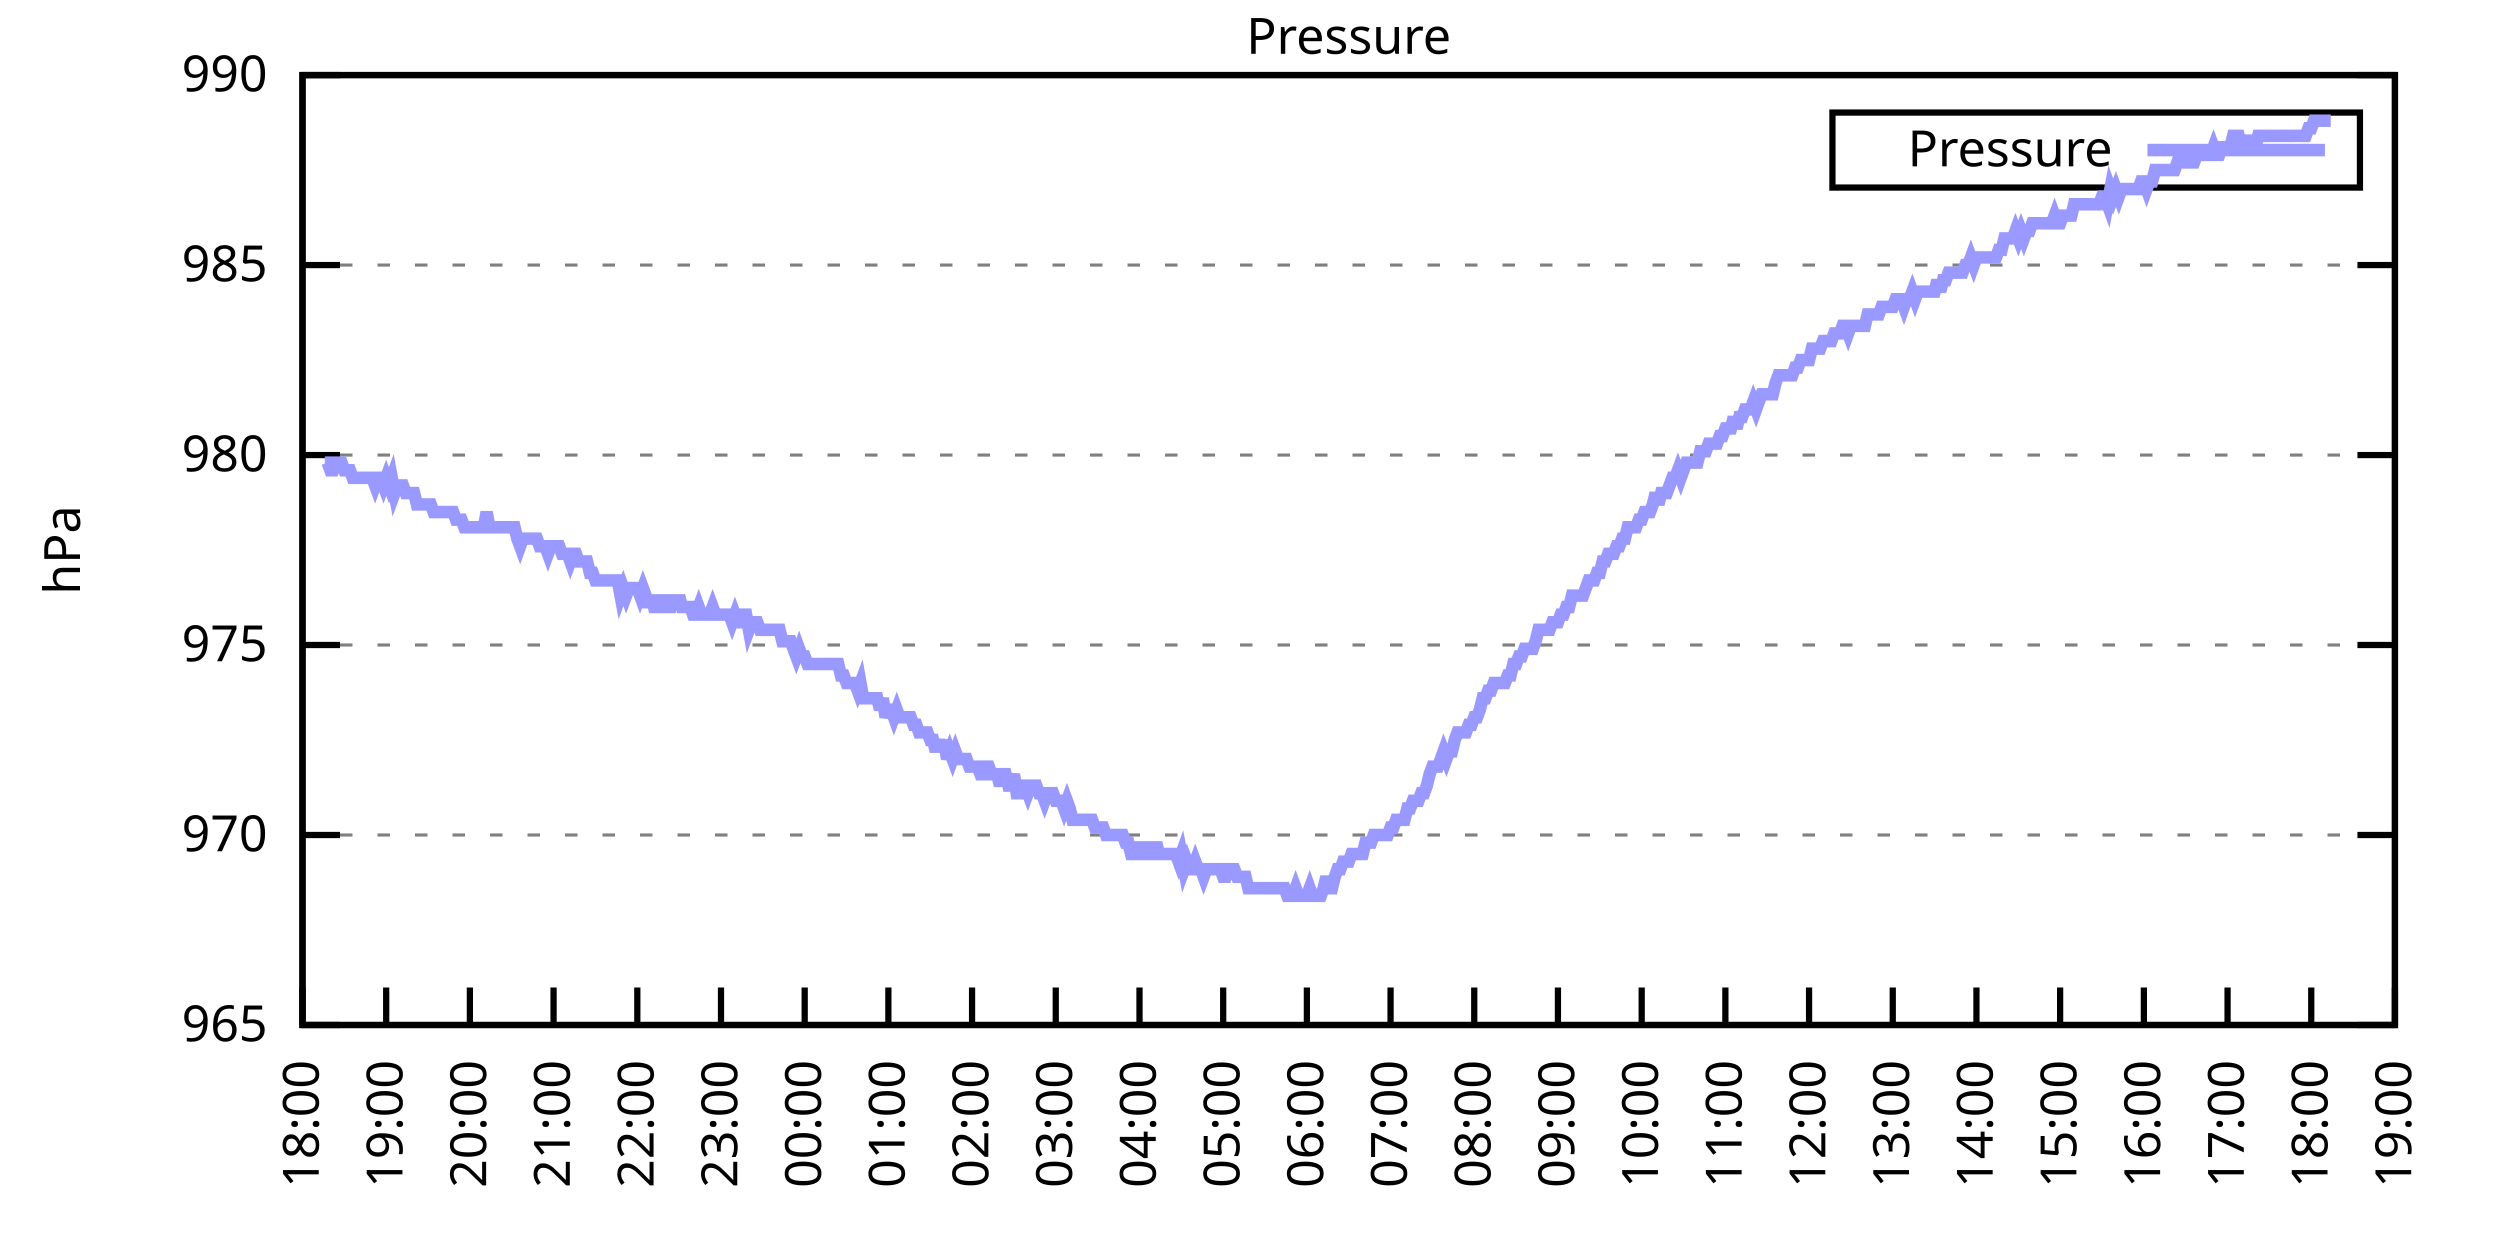
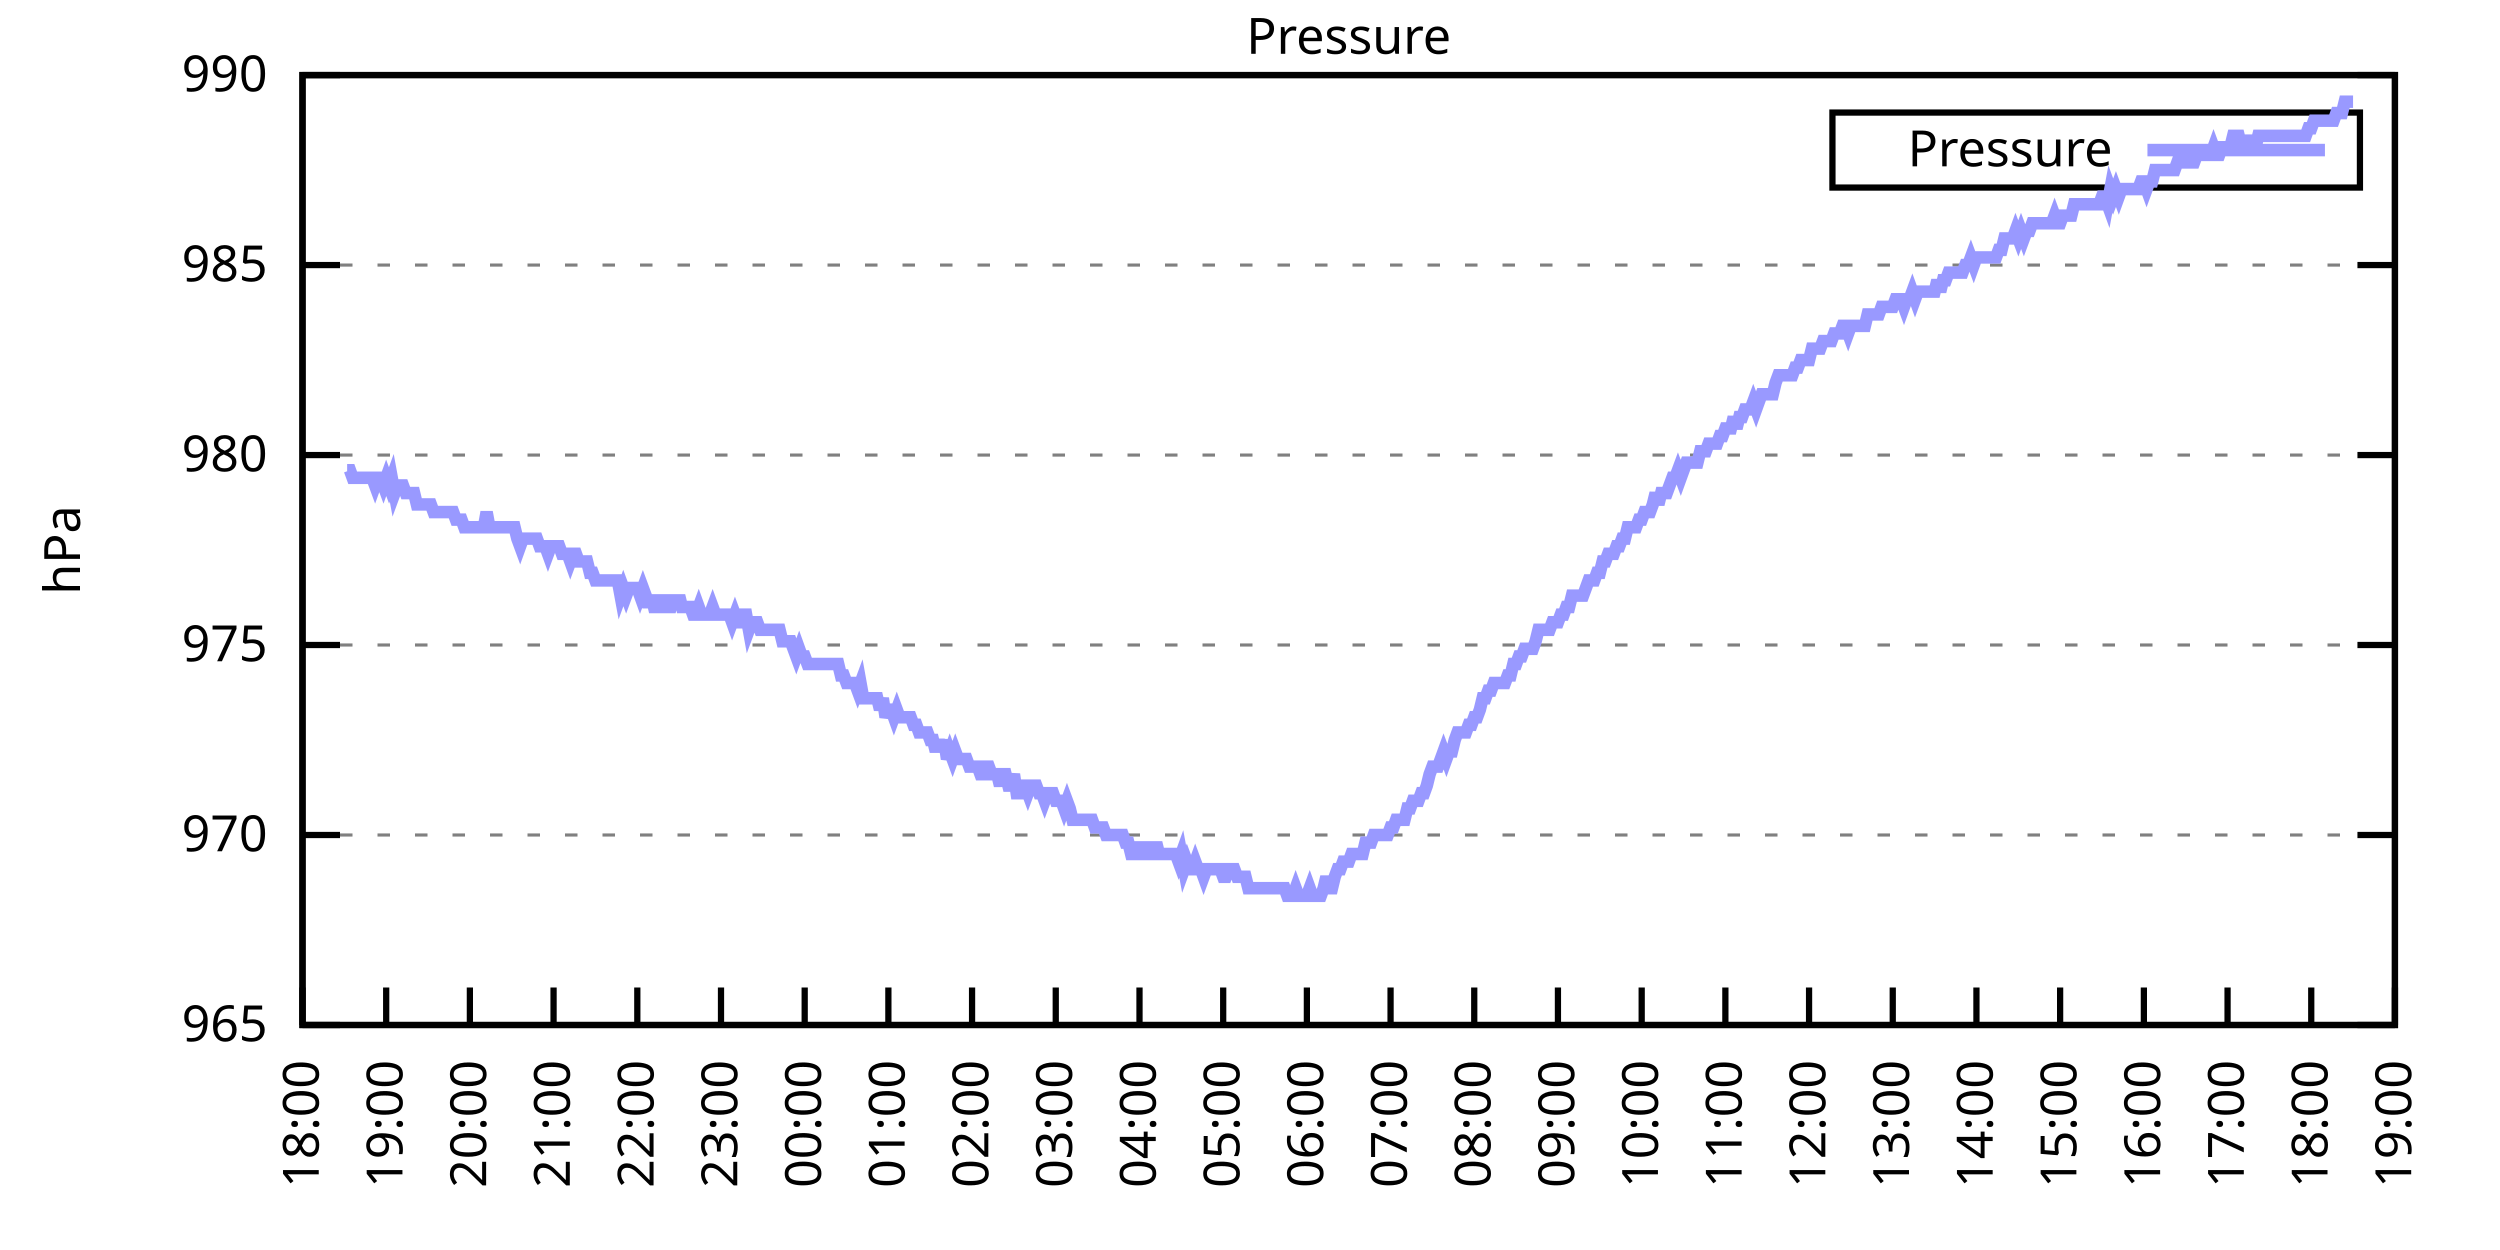
<svg xmlns="http://www.w3.org/2000/svg" xmlns:xlink="http://www.w3.org/1999/xlink" width="400" height="200" viewBox="0 0 400 200">
  <g id="gnuplot_canvas">
    <rect x="0" y="0" width="400" height="200" fill="none" />
    <defs>
      <circle id="gpDot" r="0.5" stroke-width="0.5" stroke="currentColor" />
      <path id="gpPt0" stroke-width="0.333" stroke="currentColor" d="M-1,0 h2 M0,-1 v2" />
      <path id="gpPt1" stroke-width="0.333" stroke="currentColor" d="M-1,-1 L1,1 M1,-1 L-1,1" />
      <path id="gpPt2" stroke-width="0.333" stroke="currentColor" d="M-1,0 L1,0 M0,-1 L0,1 M-1,-1 L1,1 M-1,1 L1,-1" />
      <rect id="gpPt3" stroke-width="0.333" stroke="currentColor" x="-1" y="-1" width="2" height="2" />
      <rect id="gpPt4" stroke-width="0.333" stroke="currentColor" fill="currentColor" x="-1" y="-1" width="2" height="2" />
      <circle id="gpPt5" stroke-width="0.333" stroke="currentColor" cx="0" cy="0" r="1" />
      <use xlink:href="#gpPt5" id="gpPt6" fill="currentColor" stroke="none" />
      <path id="gpPt7" stroke-width="0.333" stroke="currentColor" d="M0,-1.33 L-1.33,0.67 L1.33,0.67 z" />
      <use xlink:href="#gpPt7" id="gpPt8" fill="currentColor" stroke="none" />
      <use xlink:href="#gpPt7" id="gpPt9" stroke="currentColor" transform="rotate(180)" />
      <use xlink:href="#gpPt9" id="gpPt10" fill="currentColor" stroke="none" />
      <use xlink:href="#gpPt3" id="gpPt11" stroke="currentColor" transform="rotate(45)" />
      <use xlink:href="#gpPt11" id="gpPt12" fill="currentColor" stroke="none" />
      <path id="gpPt13" stroke-width="0.333" stroke="currentColor" d="M0,1.330 L1.265,0.411 L0.782,-1.067 L-0.782,-1.076 L-1.265,0.411 z" />
      <use xlink:href="#gpPt13" id="gpPt14" fill="currentColor" stroke="none" />
      <filter id="textbox" filterUnits="objectBoundingBox" x="0" y="0" height="1" width="1">
        <feFlood flood-color="white" flood-opacity="1" result="bgnd" />
        <feComposite in="SourceGraphic" in2="bgnd" operator="atop" />
      </filter>
      <filter id="greybox" filterUnits="objectBoundingBox" x="0" y="0" height="1" width="1">
        <feFlood flood-color="lightgrey" flood-opacity="1" result="grey" />
        <feComposite in="SourceGraphic" in2="grey" operator="atop" />
      </filter>
    </defs>
    <g fill="none" color="white" stroke="currentColor" stroke-width="1.00" stroke-linecap="butt" stroke-linejoin="miter">
</g>
    <g fill="none" color="black" stroke="currentColor" stroke-width="1.00" stroke-linecap="butt" stroke-linejoin="miter">
      <g stroke="none" shape-rendering="crispEdges">
        <polygon fill="rgb(255, 255, 255)" points="48.40,164.00 383.18,164.00 383.18,12.02 48.40,12.02 " />
      </g>
    </g>
    <g fill="none" color="black" stroke="currentColor" stroke-width="1.00" stroke-linecap="butt" stroke-linejoin="miter">
</g>
    <g fill="none" color="black" stroke="black" stroke-width="0.50" stroke-linecap="butt" stroke-linejoin="miter">
</g>
    <g fill="none" color="gray" stroke="currentColor" stroke-width="0.50" stroke-linecap="butt" stroke-linejoin="miter">
      <path stroke="gray" stroke-dasharray="2,4" class="gridline" d="M48.40,164.00 L383.19,164.00  " />
    </g>
    <g fill="none" color="gray" stroke="gray" stroke-width="1.00" stroke-linecap="butt" stroke-linejoin="miter">
</g>
    <g fill="none" color="black" stroke="currentColor" stroke-width="1.00" stroke-linecap="butt" stroke-linejoin="miter">
      <path stroke="black" d="M48.40,164.00 L54.40,164.00 M383.19,164.00 L377.19,164.00  " />
      <g transform="translate(42.80,166.60)" stroke="none" fill="black" font-family="Sans" font-size="8.00" text-anchor="end">
        <text>
          <tspan font-family="Sans"> 965</tspan>
        </text>
      </g>
    </g>
    <g fill="none" color="black" stroke="currentColor" stroke-width="1.00" stroke-linecap="butt" stroke-linejoin="miter">
</g>
    <g fill="none" color="black" stroke="black" stroke-width="0.50" stroke-linecap="butt" stroke-linejoin="miter">
</g>
    <g fill="none" color="gray" stroke="currentColor" stroke-width="0.50" stroke-linecap="butt" stroke-linejoin="miter">
      <path stroke="gray" stroke-dasharray="2,4" class="gridline" d="M48.40,133.60 L383.19,133.60  " />
    </g>
    <g fill="none" color="gray" stroke="gray" stroke-width="1.00" stroke-linecap="butt" stroke-linejoin="miter">
</g>
    <g fill="none" color="black" stroke="currentColor" stroke-width="1.00" stroke-linecap="butt" stroke-linejoin="miter">
      <path stroke="black" d="M48.40,133.60 L54.40,133.60 M383.19,133.60 L377.19,133.60  " />
      <g transform="translate(42.80,136.20)" stroke="none" fill="black" font-family="Sans" font-size="8.00" text-anchor="end">
        <text>
          <tspan font-family="Sans"> 970</tspan>
        </text>
      </g>
    </g>
    <g fill="none" color="black" stroke="currentColor" stroke-width="1.00" stroke-linecap="butt" stroke-linejoin="miter">
</g>
    <g fill="none" color="black" stroke="black" stroke-width="0.50" stroke-linecap="butt" stroke-linejoin="miter">
</g>
    <g fill="none" color="gray" stroke="currentColor" stroke-width="0.50" stroke-linecap="butt" stroke-linejoin="miter">
      <path stroke="gray" stroke-dasharray="2,4" class="gridline" d="M48.40,103.20 L383.19,103.20  " />
    </g>
    <g fill="none" color="gray" stroke="gray" stroke-width="1.00" stroke-linecap="butt" stroke-linejoin="miter">
</g>
    <g fill="none" color="black" stroke="currentColor" stroke-width="1.00" stroke-linecap="butt" stroke-linejoin="miter">
      <path stroke="black" d="M48.40,103.20 L54.40,103.20 M383.19,103.20 L377.19,103.20  " />
      <g transform="translate(42.80,105.80)" stroke="none" fill="black" font-family="Sans" font-size="8.00" text-anchor="end">
        <text>
          <tspan font-family="Sans"> 975</tspan>
        </text>
      </g>
    </g>
    <g fill="none" color="black" stroke="currentColor" stroke-width="1.00" stroke-linecap="butt" stroke-linejoin="miter">
</g>
    <g fill="none" color="black" stroke="black" stroke-width="0.50" stroke-linecap="butt" stroke-linejoin="miter">
</g>
    <g fill="none" color="gray" stroke="currentColor" stroke-width="0.50" stroke-linecap="butt" stroke-linejoin="miter">
      <path stroke="gray" stroke-dasharray="2,4" class="gridline" d="M48.40,72.81 L383.19,72.81  " />
    </g>
    <g fill="none" color="gray" stroke="gray" stroke-width="1.00" stroke-linecap="butt" stroke-linejoin="miter">
</g>
    <g fill="none" color="black" stroke="currentColor" stroke-width="1.00" stroke-linecap="butt" stroke-linejoin="miter">
      <path stroke="black" d="M48.40,72.81 L54.40,72.81 M383.19,72.81 L377.19,72.81  " />
      <g transform="translate(42.80,75.41)" stroke="none" fill="black" font-family="Sans" font-size="8.00" text-anchor="end">
        <text>
          <tspan font-family="Sans"> 980</tspan>
        </text>
      </g>
    </g>
    <g fill="none" color="black" stroke="currentColor" stroke-width="1.00" stroke-linecap="butt" stroke-linejoin="miter">
</g>
    <g fill="none" color="black" stroke="black" stroke-width="0.50" stroke-linecap="butt" stroke-linejoin="miter">
</g>
    <g fill="none" color="gray" stroke="currentColor" stroke-width="0.50" stroke-linecap="butt" stroke-linejoin="miter">
      <path stroke="gray" stroke-dasharray="2,4" class="gridline" d="M48.40,42.41 L383.19,42.41  " />
    </g>
    <g fill="none" color="gray" stroke="gray" stroke-width="1.00" stroke-linecap="butt" stroke-linejoin="miter">
</g>
    <g fill="none" color="black" stroke="currentColor" stroke-width="1.00" stroke-linecap="butt" stroke-linejoin="miter">
      <path stroke="black" d="M48.40,42.41 L54.40,42.41 M383.19,42.41 L377.19,42.41  " />
      <g transform="translate(42.80,45.01)" stroke="none" fill="black" font-family="Sans" font-size="8.00" text-anchor="end">
        <text>
          <tspan font-family="Sans"> 985</tspan>
        </text>
      </g>
    </g>
    <g fill="none" color="black" stroke="currentColor" stroke-width="1.00" stroke-linecap="butt" stroke-linejoin="miter">
</g>
    <g fill="none" color="black" stroke="black" stroke-width="0.50" stroke-linecap="butt" stroke-linejoin="miter">
</g>
    <g fill="none" color="gray" stroke="currentColor" stroke-width="0.50" stroke-linecap="butt" stroke-linejoin="miter">
      <path stroke="gray" stroke-dasharray="2,4" class="gridline" d="M48.40,12.01 L383.19,12.01  " />
    </g>
    <g fill="none" color="gray" stroke="gray" stroke-width="1.00" stroke-linecap="butt" stroke-linejoin="miter">
</g>
    <g fill="none" color="black" stroke="currentColor" stroke-width="1.00" stroke-linecap="butt" stroke-linejoin="miter">
      <path stroke="black" d="M48.40,12.01 L54.40,12.01 M383.19,12.01 L377.19,12.01  " />
      <g transform="translate(42.80,14.61)" stroke="none" fill="black" font-family="Sans" font-size="8.00" text-anchor="end">
        <text>
          <tspan font-family="Sans"> 990</tspan>
        </text>
      </g>
    </g>
    <g fill="none" color="black" stroke="currentColor" stroke-width="1.00" stroke-linecap="butt" stroke-linejoin="miter">
      <path stroke="black" d="M48.40,164.00 L48.40,158.00  " />
      <g transform="translate(51.00,169.60) rotate(270.00)" stroke="none" fill="black" font-family="Sans" font-size="8.00" text-anchor="end">
        <text>
          <tspan font-family="Sans">18:00</tspan>
        </text>
      </g>
    </g>
    <g fill="none" color="black" stroke="currentColor" stroke-width="1.00" stroke-linecap="butt" stroke-linejoin="miter">
      <path stroke="black" d="M61.79,164.00 L61.79,158.00  " />
      <g transform="translate(64.39,169.60) rotate(270.00)" stroke="none" fill="black" font-family="Sans" font-size="8.00" text-anchor="end">
        <text>
          <tspan font-family="Sans">19:00</tspan>
        </text>
      </g>
    </g>
    <g fill="none" color="black" stroke="currentColor" stroke-width="1.00" stroke-linecap="butt" stroke-linejoin="miter">
      <path stroke="black" d="M75.18,164.00 L75.18,158.00  " />
      <g transform="translate(77.78,169.60) rotate(270.00)" stroke="none" fill="black" font-family="Sans" font-size="8.00" text-anchor="end">
        <text>
          <tspan font-family="Sans">20:00</tspan>
        </text>
      </g>
    </g>
    <g fill="none" color="black" stroke="currentColor" stroke-width="1.00" stroke-linecap="butt" stroke-linejoin="miter">
      <path stroke="black" d="M88.57,164.00 L88.57,158.00  " />
      <g transform="translate(91.17,169.60) rotate(270.00)" stroke="none" fill="black" font-family="Sans" font-size="8.00" text-anchor="end">
        <text>
          <tspan font-family="Sans">21:00</tspan>
        </text>
      </g>
    </g>
    <g fill="none" color="black" stroke="currentColor" stroke-width="1.00" stroke-linecap="butt" stroke-linejoin="miter">
      <path stroke="black" d="M101.97,164.00 L101.97,158.00  " />
      <g transform="translate(104.57,169.60) rotate(270.00)" stroke="none" fill="black" font-family="Sans" font-size="8.00" text-anchor="end">
        <text>
          <tspan font-family="Sans">22:00</tspan>
        </text>
      </g>
    </g>
    <g fill="none" color="black" stroke="currentColor" stroke-width="1.00" stroke-linecap="butt" stroke-linejoin="miter">
      <path stroke="black" d="M115.36,164.00 L115.36,158.00  " />
      <g transform="translate(117.96,169.60) rotate(270.00)" stroke="none" fill="black" font-family="Sans" font-size="8.00" text-anchor="end">
        <text>
          <tspan font-family="Sans">23:00</tspan>
        </text>
      </g>
    </g>
    <g fill="none" color="black" stroke="currentColor" stroke-width="1.00" stroke-linecap="butt" stroke-linejoin="miter">
      <path stroke="black" d="M128.75,164.00 L128.75,158.00  " />
      <g transform="translate(131.35,169.60) rotate(270.00)" stroke="none" fill="black" font-family="Sans" font-size="8.00" text-anchor="end">
        <text>
          <tspan font-family="Sans">00:00</tspan>
        </text>
      </g>
    </g>
    <g fill="none" color="black" stroke="currentColor" stroke-width="1.00" stroke-linecap="butt" stroke-linejoin="miter">
      <path stroke="black" d="M142.14,164.00 L142.14,158.00  " />
      <g transform="translate(144.74,169.60) rotate(270.00)" stroke="none" fill="black" font-family="Sans" font-size="8.00" text-anchor="end">
        <text>
          <tspan font-family="Sans">01:00</tspan>
        </text>
      </g>
    </g>
    <g fill="none" color="black" stroke="currentColor" stroke-width="1.00" stroke-linecap="butt" stroke-linejoin="miter">
      <path stroke="black" d="M155.53,164.00 L155.53,158.00  " />
      <g transform="translate(158.13,169.60) rotate(270.00)" stroke="none" fill="black" font-family="Sans" font-size="8.00" text-anchor="end">
        <text>
          <tspan font-family="Sans">02:00</tspan>
        </text>
      </g>
    </g>
    <g fill="none" color="black" stroke="currentColor" stroke-width="1.00" stroke-linecap="butt" stroke-linejoin="miter">
      <path stroke="black" d="M168.92,164.00 L168.92,158.00  " />
      <g transform="translate(171.52,169.60) rotate(270.00)" stroke="none" fill="black" font-family="Sans" font-size="8.00" text-anchor="end">
        <text>
          <tspan font-family="Sans">03:00</tspan>
        </text>
      </g>
    </g>
    <g fill="none" color="black" stroke="currentColor" stroke-width="1.00" stroke-linecap="butt" stroke-linejoin="miter">
      <path stroke="black" d="M182.32,164.00 L182.32,158.00  " />
      <g transform="translate(184.92,169.60) rotate(270.00)" stroke="none" fill="black" font-family="Sans" font-size="8.00" text-anchor="end">
        <text>
          <tspan font-family="Sans">04:00</tspan>
        </text>
      </g>
    </g>
    <g fill="none" color="black" stroke="currentColor" stroke-width="1.00" stroke-linecap="butt" stroke-linejoin="miter">
      <path stroke="black" d="M195.71,164.00 L195.71,158.00  " />
      <g transform="translate(198.31,169.60) rotate(270.00)" stroke="none" fill="black" font-family="Sans" font-size="8.00" text-anchor="end">
        <text>
          <tspan font-family="Sans">05:00</tspan>
        </text>
      </g>
    </g>
    <g fill="none" color="black" stroke="currentColor" stroke-width="1.00" stroke-linecap="butt" stroke-linejoin="miter">
      <path stroke="black" d="M209.10,164.00 L209.10,158.00  " />
      <g transform="translate(211.70,169.60) rotate(270.00)" stroke="none" fill="black" font-family="Sans" font-size="8.00" text-anchor="end">
        <text>
          <tspan font-family="Sans">06:00</tspan>
        </text>
      </g>
    </g>
    <g fill="none" color="black" stroke="currentColor" stroke-width="1.00" stroke-linecap="butt" stroke-linejoin="miter">
      <path stroke="black" d="M222.49,164.00 L222.49,158.00  " />
      <g transform="translate(225.09,169.60) rotate(270.00)" stroke="none" fill="black" font-family="Sans" font-size="8.00" text-anchor="end">
        <text>
          <tspan font-family="Sans">07:00</tspan>
        </text>
      </g>
    </g>
    <g fill="none" color="black" stroke="currentColor" stroke-width="1.00" stroke-linecap="butt" stroke-linejoin="miter">
      <path stroke="black" d="M235.88,164.00 L235.88,158.00  " />
      <g transform="translate(238.48,169.60) rotate(270.00)" stroke="none" fill="black" font-family="Sans" font-size="8.00" text-anchor="end">
        <text>
          <tspan font-family="Sans">08:00</tspan>
        </text>
      </g>
    </g>
    <g fill="none" color="black" stroke="currentColor" stroke-width="1.00" stroke-linecap="butt" stroke-linejoin="miter">
      <path stroke="black" d="M249.27,164.00 L249.27,158.00  " />
      <g transform="translate(251.87,169.60) rotate(270.00)" stroke="none" fill="black" font-family="Sans" font-size="8.00" text-anchor="end">
        <text>
          <tspan font-family="Sans">09:00</tspan>
        </text>
      </g>
    </g>
    <g fill="none" color="black" stroke="currentColor" stroke-width="1.00" stroke-linecap="butt" stroke-linejoin="miter">
      <path stroke="black" d="M262.67,164.00 L262.67,158.00  " />
      <g transform="translate(265.27,169.60) rotate(270.00)" stroke="none" fill="black" font-family="Sans" font-size="8.00" text-anchor="end">
        <text>
          <tspan font-family="Sans">10:00</tspan>
        </text>
      </g>
    </g>
    <g fill="none" color="black" stroke="currentColor" stroke-width="1.00" stroke-linecap="butt" stroke-linejoin="miter">
      <path stroke="black" d="M276.06,164.00 L276.06,158.00  " />
      <g transform="translate(278.66,169.60) rotate(270.00)" stroke="none" fill="black" font-family="Sans" font-size="8.00" text-anchor="end">
        <text>
          <tspan font-family="Sans">11:00</tspan>
        </text>
      </g>
    </g>
    <g fill="none" color="black" stroke="currentColor" stroke-width="1.00" stroke-linecap="butt" stroke-linejoin="miter">
      <path stroke="black" d="M289.45,164.00 L289.45,158.00  " />
      <g transform="translate(292.05,169.60) rotate(270.00)" stroke="none" fill="black" font-family="Sans" font-size="8.00" text-anchor="end">
        <text>
          <tspan font-family="Sans">12:00</tspan>
        </text>
      </g>
    </g>
    <g fill="none" color="black" stroke="currentColor" stroke-width="1.00" stroke-linecap="butt" stroke-linejoin="miter">
      <path stroke="black" d="M302.84,164.00 L302.84,158.00  " />
      <g transform="translate(305.44,169.60) rotate(270.00)" stroke="none" fill="black" font-family="Sans" font-size="8.00" text-anchor="end">
        <text>
          <tspan font-family="Sans">13:00</tspan>
        </text>
      </g>
    </g>
    <g fill="none" color="black" stroke="currentColor" stroke-width="1.00" stroke-linecap="butt" stroke-linejoin="miter">
      <path stroke="black" d="M316.23,164.00 L316.23,158.00  " />
      <g transform="translate(318.83,169.60) rotate(270.00)" stroke="none" fill="black" font-family="Sans" font-size="8.00" text-anchor="end">
        <text>
          <tspan font-family="Sans">14:00</tspan>
        </text>
      </g>
    </g>
    <g fill="none" color="black" stroke="currentColor" stroke-width="1.00" stroke-linecap="butt" stroke-linejoin="miter">
      <path stroke="black" d="M329.62,164.00 L329.62,158.00  " />
      <g transform="translate(332.22,169.60) rotate(270.00)" stroke="none" fill="black" font-family="Sans" font-size="8.00" text-anchor="end">
        <text>
          <tspan font-family="Sans">15:00</tspan>
        </text>
      </g>
    </g>
    <g fill="none" color="black" stroke="currentColor" stroke-width="1.00" stroke-linecap="butt" stroke-linejoin="miter">
      <path stroke="black" d="M343.02,164.00 L343.02,158.00  " />
      <g transform="translate(345.62,169.60) rotate(270.00)" stroke="none" fill="black" font-family="Sans" font-size="8.00" text-anchor="end">
        <text>
          <tspan font-family="Sans">16:00</tspan>
        </text>
      </g>
    </g>
    <g fill="none" color="black" stroke="currentColor" stroke-width="1.00" stroke-linecap="butt" stroke-linejoin="miter">
      <path stroke="black" d="M356.41,164.00 L356.41,158.00  " />
      <g transform="translate(359.01,169.60) rotate(270.00)" stroke="none" fill="black" font-family="Sans" font-size="8.00" text-anchor="end">
        <text>
          <tspan font-family="Sans">17:00</tspan>
        </text>
      </g>
    </g>
    <g fill="none" color="black" stroke="currentColor" stroke-width="1.00" stroke-linecap="butt" stroke-linejoin="miter">
      <path stroke="black" d="M369.80,164.00 L369.80,158.00  " />
      <g transform="translate(372.40,169.60) rotate(270.00)" stroke="none" fill="black" font-family="Sans" font-size="8.00" text-anchor="end">
        <text>
          <tspan font-family="Sans">18:00</tspan>
        </text>
      </g>
    </g>
    <g fill="none" color="black" stroke="currentColor" stroke-width="1.00" stroke-linecap="butt" stroke-linejoin="miter">
      <path stroke="black" d="M383.19,164.00 L383.19,158.00  " />
      <g transform="translate(385.79,169.60) rotate(270.00)" stroke="none" fill="black" font-family="Sans" font-size="8.00" text-anchor="end">
        <text>
          <tspan font-family="Sans">19:00</tspan>
        </text>
      </g>
    </g>
    <g fill="none" color="black" stroke="currentColor" stroke-width="1.00" stroke-linecap="butt" stroke-linejoin="miter">
</g>
    <g fill="none" color="black" stroke="currentColor" stroke-width="1.00" stroke-linecap="butt" stroke-linejoin="miter">
      <path stroke="black" d="M48.40,12.01 L48.40,164.00 L383.19,164.00 L383.19,12.01 L48.40,12.01 Z  " />
    </g>
    <g fill="none" color="black" stroke="currentColor" stroke-width="1.00" stroke-linecap="butt" stroke-linejoin="miter">
</g>
    <g fill="none" color="black" stroke="currentColor" stroke-width="1.00" stroke-linecap="butt" stroke-linejoin="miter">
      <path stroke="black" d="M293.19,30.01 L293.19,18.01 L377.59,18.01 L377.59,30.01 L293.19,30.01 Z  " />
    </g>
    <g id="Pressure_plot_1">
      <g fill="none" color="white" stroke="black" stroke-width="2.00" stroke-linecap="butt" stroke-linejoin="miter">
</g>
      <g fill="none" color="black" stroke="currentColor" stroke-width="2.00" stroke-linecap="butt" stroke-linejoin="miter">
        <g transform="translate(337.99,26.61)" stroke="none" fill="black" font-family="Sans" font-size="8.00" text-anchor="end">
          <text>
            <tspan font-family="Sans">Pressure</tspan>
          </text>
        </g>
      </g>
      <g fill="none" color="black" stroke="currentColor" stroke-width="2.00" stroke-linecap="butt" stroke-linejoin="miter">
-         <path stroke="rgb(153, 153, 255)" d="M343.59,24.01 L371.99,24.01 M51.97,74.02 L52.42,74.02 L52.86,75.24 L53.31,75.24 L53.76,74.02 L54.20,74.02   L54.65,74.02 L55.10,75.24 L55.54,75.24 L55.99,75.24 L56.43,76.45 L56.88,76.45 L57.33,76.45 L57.77,76.45   L58.22,76.45 L58.67,76.45 L59.11,76.45 L59.56,76.45 L60.01,77.67 L60.45,76.45 L60.90,76.45 L61.35,77.67   L61.79,76.45 L62.24,77.67 L62.68,76.45 L63.13,78.89 L63.58,77.67 L64.02,77.67 L64.47,77.67 L64.92,78.89   L65.36,78.89 L65.81,78.89 L66.26,78.89 L66.70,80.71 L67.15,80.71 L67.59,80.71 L68.04,80.71 L68.49,80.71   L68.93,80.71 L69.38,81.93 L69.83,81.93 L70.27,81.93 L70.72,81.93 L71.17,81.93 L71.61,81.93 L72.06,81.93   L72.50,81.93 L72.95,83.14 L73.40,83.14 L73.84,83.14 L74.29,84.36 L74.74,84.36 L75.18,84.36 L75.63,84.36   L76.08,84.36 L76.52,84.36 L76.97,84.36 L77.42,84.36 L77.86,81.93 L78.31,84.36 L78.75,84.36 L79.20,84.36   L79.65,84.36 L80.09,84.36 L80.54,84.36 L80.99,84.36 L81.43,84.36 L81.88,84.36 L82.33,84.36 L82.77,86.18   L83.22,87.40 L83.66,86.18 L84.11,86.18 L84.56,86.18 L85.00,86.18 L85.45,86.18 L85.90,86.18 L86.34,87.40   L86.79,87.40 L87.24,87.40 L87.68,88.61 L88.13,87.40 L88.57,87.40 L89.02,87.40 L89.47,87.40 L89.91,88.61   L90.36,88.61 L90.81,88.61 L91.25,89.83 L91.70,88.61 L92.15,88.61 L92.59,89.83 L93.04,89.83 L93.49,89.83   L93.93,89.83 L94.38,91.65 L94.82,91.65 L95.27,92.87 L95.72,92.87 L96.16,92.87 L96.61,92.87 L97.06,92.87   L97.50,92.87 L97.95,92.87 L98.40,92.87 L98.84,92.87 L99.29,95.30 L99.73,94.08 L100.18,95.30 L100.63,94.08   L101.07,94.08 L101.52,94.08 L101.97,94.08 L102.41,95.30 L102.86,94.08 L103.31,95.30 L103.75,97.12 L104.20,95.30   L104.64,97.12 L105.09,97.12 L105.54,97.12 L105.98,95.30 L106.43,97.12 L106.88,97.12 L107.32,97.12 L107.77,95.30   L108.22,97.12 L108.66,95.30 L109.11,97.12 L109.55,97.12 L110.00,97.12 L110.45,97.12 L110.89,98.34 L111.34,98.34   L111.79,97.12 L112.23,98.34 L112.68,98.34 L113.13,98.34 L113.57,98.34 L114.02,97.12 L114.47,98.34 L114.91,98.34   L115.36,98.34 L115.80,98.34 L116.25,98.34 L116.70,98.34 L117.14,99.56 L117.59,98.34 L118.04,99.56 L118.48,99.56   L118.93,98.34 L119.38,98.34 L119.82,100.77 L120.27,99.56 L120.71,99.56 L121.16,99.56 L121.61,100.77 L122.05,100.77   L122.50,100.77 L122.95,100.77 L123.39,100.77 L123.84,100.77 L124.29,100.77 L124.73,100.77 L125.18,102.60 L125.62,102.60   L126.07,102.60 L126.52,102.60 L126.96,103.81 L127.41,105.03 L127.86,103.81 L128.30,105.03 L128.75,105.03 L129.20,106.24   L129.64,106.24 L130.09,106.24 L130.54,106.24 L130.98,106.24 L131.43,106.24 L131.87,106.24 L132.32,106.24 L132.77,106.24   L133.21,106.24 L133.66,106.24 L134.11,106.24 L134.55,108.07 L135.00,108.07 L135.45,109.28 L135.89,109.28 L136.34,109.28   L136.78,109.28 L137.23,110.50 L137.68,109.28 L138.12,111.72 L138.57,111.72 L139.02,111.72 L139.46,111.72 L139.91,111.72   L140.36,111.72 L140.80,113.54 L141.25,111.72 L141.69,114.76 L142.14,113.54 L142.59,113.54 L143.03,114.76 L143.48,113.54   L143.93,114.76 L144.37,114.76 L144.82,114.76 L145.27,114.76 L145.71,114.76 L146.16,115.97 L146.61,115.97 L147.05,117.19   L147.50,117.19 L147.94,117.19 L148.39,117.19 L148.84,118.40 L149.28,118.40 L149.73,120.23 L150.18,118.40 L150.62,120.23   L151.07,118.40 L151.52,121.44 L151.96,120.23 L152.41,121.44 L152.85,120.23 L153.30,121.44 L153.75,121.44 L154.19,121.44   L154.64,121.44 L155.09,122.66 L155.53,122.66 L155.98,122.66 L156.43,122.66 L156.87,123.87 L157.32,123.87 L157.76,122.66   L158.21,122.66 L158.66,123.87 L159.10,123.87 L159.55,123.87 L160.00,125.70 L160.44,123.87 L160.89,123.87 L161.34,125.70   L161.78,125.70 L162.23,123.87 L162.67,126.91 L163.12,126.91 L163.57,125.70 L164.01,125.70 L164.46,126.91 L164.91,125.70   L165.35,125.70 L165.80,125.70 L166.25,126.91 L166.69,126.91 L167.14,128.13 L167.59,126.91 L168.03,126.91 L168.48,126.91   L168.92,128.13 L169.37,128.13 L169.82,128.13 L170.26,129.35 L170.71,128.13 L171.16,129.35 L171.60,131.17 L172.05,131.17   L172.50,131.17 L172.94,131.17 L173.39,131.17 L173.83,131.17 L174.28,131.17 L174.73,131.17 L175.17,132.39 L175.62,132.39   L176.07,132.39 L176.51,132.39 L176.96,133.60 L177.41,133.60 L177.85,133.60 L178.30,133.60 L178.74,133.60 L179.19,133.60   L179.64,133.60 L180.08,134.82 L180.53,134.82 L180.98,136.64 L181.42,136.64 L181.87,134.82 L182.32,136.64 L182.76,136.64   L183.21,136.64 L183.66,134.82 L184.10,136.64 L184.55,136.64 L184.99,134.82 L185.44,136.64 L185.89,136.64 L186.33,136.64   L186.78,136.64 L187.23,136.64 L187.67,136.64 L188.12,136.64 L188.57,137.86 L189.01,136.64 L189.46,139.07 L189.90,137.86   L190.35,139.07 L190.80,139.07 L191.24,137.86 L191.69,139.07 L192.14,139.07 L192.58,140.29 L193.03,139.07 L193.48,139.07   L193.92,139.07 L194.37,139.07 L194.81,139.07 L195.26,139.07 L195.71,140.29 L196.15,140.29 L196.60,139.07 L197.05,139.07   L197.49,139.07 L197.94,140.29 L198.39,140.29 L198.83,140.29 L199.28,140.29 L199.73,142.11 L200.17,142.11 L200.62,142.11   L201.06,142.11 L201.51,142.11 L201.96,142.11 L202.40,142.11 L202.85,142.11 L203.30,142.11 L203.74,142.11 L204.19,142.11   L204.64,142.11 L205.08,142.11 L205.53,142.11 L205.97,143.33 L206.42,143.33 L206.87,143.33 L207.31,142.11 L207.76,143.33   L208.21,143.33 L208.65,143.33 L209.10,143.33 L209.55,142.11 L209.99,143.33 L210.44,143.33 L210.88,143.33 L211.33,143.33   L211.78,142.11 L212.22,140.29 L212.67,142.11 L213.12,142.11 L213.56,140.29 L214.01,139.07 L214.46,139.07 L214.90,137.86   L215.35,137.86 L215.80,137.86 L216.24,136.64 L216.69,136.64 L217.13,136.64 L217.58,136.64 L218.03,136.64 L218.47,134.82   L218.92,134.82 L219.37,134.82 L219.81,133.60 L220.26,133.60 L220.71,133.60 L221.15,133.60 L221.60,133.60 L222.04,133.60   L222.49,132.39 L222.94,132.39 L223.38,131.17 L223.83,131.17 L224.28,131.17 L224.72,131.17 L225.17,129.35 L225.62,129.35   L226.06,128.13 L226.51,128.13 L226.95,128.13 L227.40,126.91 L227.85,126.91 L228.29,125.70 L228.74,123.87 L229.19,122.66   L229.63,122.66 L230.08,122.66 L230.53,121.44 L230.97,120.23 L231.42,121.44 L231.86,120.23 L232.31,120.23 L232.76,118.40   L233.20,117.19 L233.65,117.19 L234.10,117.19 L234.54,117.19 L234.99,115.97 L235.44,115.97 L235.88,114.76 L236.33,114.76   L236.78,113.54 L237.22,111.72 L237.67,111.72 L238.11,110.50 L238.56,110.50 L239.01,109.28 L239.45,109.28 L239.90,109.28   L240.35,109.28 L240.79,109.28 L241.24,108.07 L241.69,108.07 L242.13,106.24 L242.58,106.24 L243.02,105.03 L243.47,105.03   L243.92,103.81 L244.36,103.81 L244.81,103.81 L245.26,103.81 L245.70,102.60 L246.15,100.77 L246.60,100.77 L247.04,100.77   L247.49,100.77 L247.93,100.77 L248.38,99.56 L248.83,99.56 L249.27,99.56 L249.72,98.34 L250.17,98.34 L250.61,97.12   L251.06,97.12 L251.51,95.30 L251.95,95.30 L252.40,95.30 L252.85,95.30 L253.29,95.30 L253.74,94.08 L254.18,92.87   L254.63,92.87 L255.08,92.87 L255.52,91.65 L255.97,91.65 L256.42,89.83 L256.86,89.83 L257.31,88.61 L257.76,88.61   L258.20,88.61 L258.65,87.40 L259.09,87.40 L259.54,86.18 L259.99,86.18 L260.43,84.36 L260.88,84.36 L261.33,84.36   L261.77,84.36 L262.22,83.14 L262.67,83.14 L263.11,81.93 L263.56,81.93 L264.00,81.93 L264.45,80.71 L264.90,78.89   L265.34,80.71 L265.79,78.89 L266.24,78.89 L266.68,78.89 L267.13,77.67 L267.58,76.45 L268.02,76.45 L268.47,75.24   L268.92,76.45 L269.36,75.24 L269.81,74.02 L270.25,74.02 L270.70,74.02 L271.15,74.02 L271.59,74.02 L272.04,72.20   L272.49,72.20 L272.93,72.20 L273.38,70.98 L273.83,70.98 L274.27,70.98 L274.72,70.98 L275.16,69.77 L275.61,69.77   L276.06,68.55 L276.50,68.55 L276.95,68.55 L277.40,66.73 L277.84,68.55 L278.29,66.73 L278.74,66.73 L279.18,65.51   L279.63,65.51 L280.07,65.51 L280.52,64.29 L280.97,65.51 L281.41,64.29 L281.86,63.08 L282.31,63.08 L282.75,63.08   L283.20,63.08 L283.65,63.08 L284.09,61.25 L284.54,60.04 L284.98,60.04 L285.43,60.04 L285.88,60.04 L286.32,60.04   L286.77,60.04 L287.22,58.82 L287.66,58.82 L288.11,57.61 L288.56,57.61 L289.00,57.61 L289.45,57.61 L289.90,55.78   L290.34,55.78 L290.79,55.78 L291.23,55.78 L291.68,54.57 L292.13,54.57 L292.57,54.57 L293.02,54.57 L293.47,53.35   L293.91,53.35 L294.36,53.35 L294.81,52.14 L295.25,52.14 L295.70,53.35 L296.14,52.14 L296.59,52.14 L297.04,52.14   L297.48,52.14 L297.93,52.14 L298.38,52.14 L298.82,50.31 L299.27,50.31 L299.72,50.31 L300.16,50.31 L300.61,50.31   L301.05,49.10 L301.50,49.10 L301.95,49.10 L302.39,49.10 L302.84,49.10 L303.29,47.88 L303.73,47.88 L304.18,47.88   L304.63,49.10 L305.07,47.88 L305.52,47.88 L305.97,46.66 L306.41,47.88 L306.86,46.66 L307.30,46.66 L307.75,46.66   L308.20,46.66 L308.64,46.66 L309.09,46.66 L309.54,46.66 L309.98,44.84 L310.43,46.66 L310.88,44.84 L311.32,44.84   L311.77,43.62 L312.21,43.62 L312.66,43.62 L313.11,43.62 L313.55,43.62 L314.00,43.62 L314.45,42.41 L314.89,42.41   L315.34,41.19 L315.79,42.41 L316.23,41.19 L316.68,41.19 L317.12,41.19 L317.57,41.19 L318.02,41.19 L318.46,41.19   L318.91,41.19 L319.36,41.19 L319.80,39.98 L320.25,39.98 L320.70,38.15 L321.14,38.15 L321.59,38.15 L322.04,38.15   L322.48,36.94 L322.93,38.15 L323.37,36.94 L323.82,38.15 L324.27,36.94 L324.71,36.94 L325.16,35.72 L325.61,35.72   L326.05,35.72 L326.50,35.72 L326.95,35.72 L327.39,35.72 L327.84,35.72 L328.28,35.72 L328.73,34.50 L329.18,35.72   L329.62,35.72 L330.07,34.50 L330.52,34.50 L330.96,34.50 L331.41,34.50 L331.86,32.68 L332.30,32.68 L332.75,32.68   L333.19,32.68 L333.64,32.68 L334.09,32.68 L334.53,32.68 L334.98,32.68 L335.43,32.68 L335.87,32.68 L336.32,31.46   L336.77,31.46 L337.21,32.68 L337.66,30.25 L338.10,31.46 L338.55,30.25 L339.00,31.46 L339.44,30.25 L339.89,30.25   L340.34,30.25 L340.78,30.25 L341.23,30.25 L341.68,30.25 L342.12,30.25 L342.57,29.03 L343.02,29.03 L343.46,30.25   L343.91,29.03 L344.35,29.03 L344.80,27.21 L345.25,27.21 L345.69,27.21 L346.14,27.21 L346.59,27.21 L347.03,27.21   L347.48,27.21 L347.93,27.21 L348.37,25.99 L348.82,25.99 L349.26,25.99 L349.71,25.99 L350.16,25.99 L350.60,25.99   L351.05,25.99 L351.50,24.78 L351.94,24.78 L352.39,24.78 L352.84,24.78 L353.28,24.78 L353.73,24.78 L354.17,23.56   L354.62,24.78 L355.07,24.78 L355.51,23.56 L355.96,23.56 L356.41,23.56 L356.85,23.56 L357.30,21.74 L357.75,21.74   L358.19,21.74 L358.64,23.56 L359.09,21.74 L359.53,23.56 L359.98,23.56 L360.42,21.74 L360.87,23.56 L361.32,21.74   L361.76,21.74 L362.21,21.74 L362.66,21.74 L363.10,21.74 L363.55,21.74 L364.00,21.74 L364.44,21.74 L364.89,21.74   L365.33,21.74 L365.78,21.74 L366.23,21.74 L366.67,21.74 L367.12,21.74 L367.57,21.74 L368.01,21.74 L368.46,21.74   L368.91,21.74 L369.35,20.52 L369.80,20.52 L370.24,19.31 L370.69,19.31 L371.14,19.31 L371.58,19.31 L372.03,19.31   L372.48,19.31 L372.92,19.31  " />
+         <path stroke="rgb(153, 153, 255)" d="M343.59,24.01 L371.99,24.01 M55.54,75.24 L55.99,75.24 L56.43,76.45 L56.88,76.45 L57.33,76.45 L57.77,76.45   L58.22,76.45 L58.67,76.45 L59.11,76.45 L59.56,76.45 L60.01,77.67 L60.45,76.45 L60.90,76.45 L61.35,77.67   L61.79,76.45 L62.24,77.67 L62.68,76.45 L63.13,78.89 L63.58,77.67 L64.02,77.67 L64.47,77.67 L64.92,78.89   L65.36,78.89 L65.81,78.89 L66.26,78.89 L66.70,80.71 L67.15,80.71 L67.59,80.71 L68.04,80.71 L68.49,80.71   L68.93,80.71 L69.38,81.93 L69.83,81.93 L70.27,81.93 L70.72,81.93 L71.17,81.93 L71.61,81.93 L72.06,81.93   L72.50,81.93 L72.95,83.14 L73.40,83.14 L73.84,83.14 L74.29,84.36 L74.74,84.36 L75.18,84.36 L75.63,84.36   L76.08,84.36 L76.52,84.36 L76.97,84.36 L77.42,84.36 L77.86,81.93 L78.31,84.36 L78.75,84.36 L79.20,84.36   L79.65,84.36 L80.09,84.36 L80.54,84.36 L80.99,84.36 L81.43,84.36 L81.88,84.36 L82.33,84.36 L82.77,86.18   L83.22,87.40 L83.66,86.18 L84.11,86.18 L84.56,86.18 L85.00,86.18 L85.45,86.18 L85.90,86.18 L86.34,87.40   L86.79,87.40 L87.24,87.40 L87.68,88.61 L88.13,87.40 L88.57,87.40 L89.02,87.40 L89.47,87.40 L89.91,88.61   L90.36,88.61 L90.81,88.61 L91.25,89.83 L91.70,88.61 L92.15,88.61 L92.59,89.83 L93.04,89.83 L93.49,89.83   L93.93,89.83 L94.38,91.65 L94.82,91.65 L95.27,92.87 L95.72,92.87 L96.16,92.87 L96.61,92.87 L97.06,92.87   L97.50,92.87 L97.95,92.87 L98.40,92.87 L98.84,92.87 L99.29,95.30 L99.73,94.08 L100.18,95.30 L100.63,94.08   L101.07,94.08 L101.52,94.08 L101.97,94.08 L102.41,95.30 L102.86,94.08 L103.31,95.30 L103.75,97.12 L104.20,95.30   L104.64,97.12 L105.09,97.12 L105.54,97.12 L105.98,95.30 L106.43,97.12 L106.88,97.12 L107.32,97.12 L107.77,95.30   L108.22,97.12 L108.66,95.30 L109.11,97.12 L109.55,97.12 L110.00,97.12 L110.45,97.12 L110.89,98.34 L111.34,98.34   L111.79,97.12 L112.23,98.34 L112.68,98.34 L113.13,98.34 L113.57,98.34 L114.02,97.12 L114.47,98.34 L114.91,98.34   L115.36,98.34 L115.80,98.34 L116.25,98.34 L116.70,98.34 L117.14,99.56 L117.59,98.34 L118.04,99.56 L118.48,99.56   L118.93,98.34 L119.38,98.34 L119.82,100.77 L120.27,99.56 L120.71,99.56 L121.16,99.56 L121.61,100.77 L122.05,100.77   L122.50,100.77 L122.95,100.77 L123.39,100.77 L123.84,100.77 L124.29,100.77 L124.73,100.77 L125.18,102.60 L125.62,102.60   L126.07,102.60 L126.52,102.60 L126.96,103.81 L127.41,105.03 L127.86,103.81 L128.30,105.03 L128.75,105.03 L129.20,106.24   L129.64,106.24 L130.09,106.24 L130.54,106.24 L130.98,106.24 L131.43,106.24 L131.87,106.24 L132.32,106.24 L132.77,106.24   L133.21,106.24 L133.66,106.24 L134.11,106.24 L134.55,108.07 L135.00,108.07 L135.45,109.28 L135.89,109.28 L136.34,109.28   L136.78,109.28 L137.23,110.50 L137.68,109.28 L138.12,111.72 L138.57,111.72 L139.02,111.72 L139.46,111.72 L139.91,111.72   L140.36,111.72 L140.80,113.54 L141.25,111.72 L141.69,114.76 L142.14,113.54 L142.59,113.54 L143.03,114.76 L143.48,113.54   L143.93,114.76 L144.37,114.76 L144.82,114.76 L145.27,114.76 L145.71,114.76 L146.16,115.97 L146.61,115.97 L147.05,117.19   L147.50,117.19 L147.94,117.19 L148.39,117.19 L148.84,118.40 L149.28,118.40 L149.73,120.23 L150.18,118.40 L150.62,120.23   L151.07,118.40 L151.52,121.44 L151.96,120.23 L152.41,121.44 L152.85,120.23 L153.30,121.44 L153.75,121.44 L154.19,121.44   L154.64,121.44 L155.09,122.66 L155.53,122.66 L155.98,122.66 L156.43,122.66 L156.87,123.87 L157.32,123.87 L157.76,122.66   L158.21,122.66 L158.66,123.87 L159.10,123.87 L159.55,123.87 L160.00,125.70 L160.44,123.87 L160.89,123.87 L161.34,125.70   L161.78,125.70 L162.23,123.87 L162.67,126.91 L163.12,126.91 L163.57,125.70 L164.01,125.70 L164.46,126.91 L164.91,125.70   L165.35,125.70 L165.80,125.70 L166.25,126.91 L166.69,126.91 L167.14,128.13 L167.59,126.91 L168.03,126.91 L168.48,126.91   L168.92,128.13 L169.37,128.13 L169.82,128.13 L170.26,129.35 L170.71,128.13 L171.16,129.35 L171.60,131.17 L172.05,131.17   L172.50,131.17 L172.94,131.17 L173.39,131.17 L173.83,131.17 L174.28,131.17 L174.73,131.17 L175.17,132.39 L175.62,132.39   L176.07,132.39 L176.51,132.39 L176.96,133.60 L177.41,133.60 L177.85,133.60 L178.30,133.60 L178.74,133.60 L179.19,133.60   L179.64,133.60 L180.08,134.82 L180.53,134.82 L180.98,136.64 L181.42,136.64 L181.87,134.82 L182.32,136.64 L182.76,136.64   L183.21,136.64 L183.66,134.82 L184.10,136.64 L184.55,136.64 L184.99,134.82 L185.44,136.64 L185.89,136.64 L186.33,136.64   L186.78,136.64 L187.23,136.64 L187.67,136.64 L188.12,136.64 L188.57,137.86 L189.01,136.64 L189.46,139.07 L189.90,137.86   L190.35,139.07 L190.80,139.07 L191.24,137.86 L191.69,139.07 L192.14,139.07 L192.58,140.29 L193.03,139.07 L193.48,139.07   L193.92,139.07 L194.37,139.07 L194.81,139.07 L195.26,139.07 L195.71,140.29 L196.15,140.29 L196.60,139.07 L197.05,139.07   L197.49,139.07 L197.94,140.29 L198.39,140.29 L198.83,140.29 L199.28,140.29 L199.73,142.11 L200.17,142.11 L200.62,142.11   L201.06,142.11 L201.51,142.11 L201.96,142.11 L202.40,142.11 L202.85,142.11 L203.30,142.11 L203.74,142.11 L204.19,142.11   L204.64,142.11 L205.08,142.11 L205.53,142.11 L205.97,143.33 L206.42,143.33 L206.87,143.33 L207.31,142.11 L207.76,143.33   L208.21,143.33 L208.65,143.33 L209.10,143.33 L209.55,142.11 L209.99,143.33 L210.44,143.33 L210.88,143.33 L211.33,143.33   L211.78,142.11 L212.22,140.29 L212.67,142.11 L213.12,142.11 L213.56,140.29 L214.01,139.07 L214.46,139.07 L214.90,137.86   L215.35,137.86 L215.80,137.86 L216.24,136.64 L216.69,136.64 L217.13,136.64 L217.58,136.64 L218.03,136.64 L218.47,134.82   L218.92,134.82 L219.37,134.82 L219.81,133.60 L220.26,133.60 L220.71,133.60 L221.15,133.60 L221.60,133.60 L222.04,133.60   L222.49,132.39 L222.94,132.39 L223.38,131.17 L223.83,131.17 L224.28,131.17 L224.72,131.17 L225.17,129.35 L225.62,129.35   L226.06,128.13 L226.51,128.13 L226.95,128.13 L227.40,126.91 L227.85,126.91 L228.29,125.70 L228.74,123.87 L229.19,122.66   L229.63,122.66 L230.08,122.66 L230.53,121.44 L230.97,120.23 L231.42,121.44 L231.86,120.23 L232.31,120.23 L232.76,118.40   L233.20,117.19 L233.65,117.19 L234.10,117.19 L234.54,117.19 L234.99,115.97 L235.44,115.97 L235.88,114.76 L236.33,114.76   L236.78,113.54 L237.22,111.72 L237.67,111.72 L238.11,110.50 L238.56,110.50 L239.01,109.28 L239.45,109.28 L239.90,109.28   L240.35,109.28 L240.79,109.28 L241.24,108.07 L241.69,108.07 L242.13,106.24 L242.58,106.24 L243.02,105.03 L243.47,105.03   L243.92,103.81 L244.36,103.81 L244.81,103.81 L245.26,103.81 L245.70,102.60 L246.15,100.77 L246.60,100.77 L247.04,100.77   L247.49,100.77 L247.93,100.77 L248.38,99.56 L248.83,99.56 L249.27,99.56 L249.72,98.34 L250.17,98.34 L250.61,97.12   L251.06,97.12 L251.51,95.30 L251.95,95.30 L252.40,95.30 L252.85,95.30 L253.29,95.30 L253.74,94.08 L254.18,92.87   L254.63,92.87 L255.08,92.87 L255.52,91.65 L255.97,91.65 L256.42,89.83 L256.86,89.83 L257.31,88.61 L257.76,88.61   L258.20,88.61 L258.65,87.40 L259.09,87.40 L259.54,86.18 L259.99,86.18 L260.43,84.36 L260.88,84.36 L261.33,84.36   L261.77,84.36 L262.22,83.14 L262.67,83.14 L263.11,81.93 L263.56,81.93 L264.00,81.93 L264.45,80.71 L264.90,78.89   L265.34,80.71 L265.79,78.89 L266.24,78.89 L266.68,78.89 L267.13,77.67 L267.58,76.45 L268.02,76.45 L268.47,75.24   L268.92,76.45 L269.36,75.24 L269.81,74.02 L270.25,74.02 L270.70,74.02 L271.15,74.02 L271.59,74.02 L272.04,72.20   L272.49,72.20 L272.93,72.20 L273.38,70.98 L273.83,70.98 L274.27,70.98 L274.72,70.98 L275.16,69.77 L275.61,69.77   L276.06,68.55 L276.50,68.55 L276.95,68.55 L277.40,66.73 L277.84,68.55 L278.29,66.73 L278.74,66.73 L279.18,65.51   L279.63,65.51 L280.07,65.51 L280.52,64.29 L280.97,65.51 L281.41,64.29 L281.86,63.08 L282.31,63.08 L282.75,63.08   L283.20,63.08 L283.65,63.08 L284.09,61.25 L284.54,60.04 L284.98,60.04 L285.43,60.04 L285.88,60.04 L286.32,60.04   L286.77,60.04 L287.22,58.82 L287.66,58.82 L288.11,57.61 L288.56,57.61 L289.00,57.61 L289.45,57.61 L289.90,55.78   L290.34,55.78 L290.79,55.78 L291.23,55.78 L291.68,54.57 L292.13,54.57 L292.57,54.57 L293.02,54.57 L293.47,53.35   L293.91,53.35 L294.36,53.35 L294.81,52.14 L295.25,52.14 L295.70,53.35 L296.14,52.14 L296.59,52.14 L297.04,52.14   L297.48,52.14 L297.93,52.14 L298.38,52.14 L298.82,50.31 L299.27,50.31 L299.72,50.31 L300.16,50.31 L300.61,50.31   L301.05,49.10 L301.50,49.10 L301.95,49.10 L302.39,49.10 L302.84,49.10 L303.29,47.88 L303.73,47.88 L304.18,47.88   L304.63,49.10 L305.07,47.88 L305.52,47.88 L305.97,46.66 L306.41,47.88 L306.86,46.66 L307.30,46.66 L307.75,46.66   L308.20,46.66 L308.64,46.66 L309.09,46.66 L309.54,46.66 L309.98,44.84 L310.43,46.66 L310.88,44.84 L311.32,44.84   L311.77,43.62 L312.21,43.62 L312.66,43.62 L313.11,43.62 L313.55,43.62 L314.00,43.62 L314.45,42.41 L314.89,42.41   L315.34,41.19 L315.79,42.41 L316.23,41.19 L316.68,41.19 L317.12,41.19 L317.57,41.19 L318.02,41.19 L318.46,41.19   L318.91,41.19 L319.36,41.19 L319.80,39.98 L320.25,39.98 L320.70,38.15 L321.14,38.15 L321.59,38.15 L322.04,38.15   L322.48,36.94 L322.93,38.15 L323.37,36.94 L323.82,38.15 L324.27,36.94 L324.71,36.94 L325.16,35.72 L325.61,35.72   L326.05,35.72 L326.50,35.72 L326.95,35.72 L327.39,35.72 L327.84,35.72 L328.28,35.72 L328.73,34.50 L329.18,35.72   L329.62,35.72 L330.07,34.50 L330.52,34.50 L330.96,34.50 L331.41,34.50 L331.86,32.68 L332.30,32.68 L332.75,32.68   L333.19,32.68 L333.64,32.68 L334.09,32.68 L334.53,32.68 L334.98,32.68 L335.43,32.68 L335.87,32.68 L336.32,31.46   L336.77,31.46 L337.21,32.68 L337.66,30.25 L338.10,31.46 L338.55,30.25 L339.00,31.46 L339.44,30.25 L339.89,30.25   L340.34,30.25 L340.78,30.25 L341.23,30.25 L341.68,30.25 L342.12,30.25 L342.57,29.03 L343.02,29.03 L343.46,30.25   L343.91,29.03 L344.35,29.03 L344.80,27.21 L345.25,27.21 L345.69,27.21 L346.14,27.21 L346.59,27.21 L347.03,27.21   L347.48,27.21 L347.93,27.21 L348.37,25.99 L348.82,25.99 L349.26,25.99 L349.71,25.99 L350.16,25.99 L350.60,25.99   L351.05,25.99 L351.50,24.78 L351.94,24.78 L352.39,24.78 L352.84,24.78 L353.28,24.78 L353.73,24.78 L354.17,23.56   L354.62,24.78 L355.07,24.78 L355.51,23.56 L355.96,23.56 L356.41,23.56 L356.85,23.56 L357.30,21.74 L357.75,21.74   L358.19,21.74 L358.64,23.56 L359.09,21.74 L359.53,23.56 L359.98,23.56 L360.42,21.74 L360.87,23.56 L361.32,21.74   L361.76,21.74 L362.21,21.74 L362.66,21.74 L363.10,21.74 L363.55,21.74 L364.00,21.74 L364.44,21.74 L364.89,21.74   L365.33,21.74 L365.78,21.74 L366.23,21.74 L366.67,21.74 L367.12,21.74 L367.57,21.74 L368.01,21.74 L368.46,21.74   L368.91,21.74 L369.35,20.52 L369.80,20.52 L370.24,19.31 L370.69,19.31 L371.14,19.31 L371.58,19.31 L372.03,19.31   L372.48,19.31 L372.92,19.31 L373.37,19.31 L373.82,18.09 L374.26,18.09 L374.71,18.09 L375.16,16.27 L375.60,16.27   L376.05,16.27 L376.49,16.27  " />
      </g>
    </g>
    <g fill="none" color="black" stroke="currentColor" stroke-width="2.00" stroke-linecap="butt" stroke-linejoin="miter">
</g>
    <g fill="none" color="black" stroke="black" stroke-width="1.00" stroke-linecap="butt" stroke-linejoin="miter">
</g>
    <g fill="none" color="black" stroke="currentColor" stroke-width="1.00" stroke-linecap="butt" stroke-linejoin="miter">
      <path stroke="black" d="M48.40,12.01 L48.40,164.00 L383.19,164.00 L383.19,12.01 L48.40,12.01 Z  " />
      <g transform="translate(12.80,88.01) rotate(270.00)" stroke="none" fill="black" font-family="Sans" font-size="8.00" text-anchor="middle">
        <text>
          <tspan font-family="Sans">hPa</tspan>
        </text>
      </g>
    </g>
    <g fill="none" color="black" stroke="currentColor" stroke-width="1.00" stroke-linecap="butt" stroke-linejoin="miter">
</g>
    <g fill="none" color="black" stroke="currentColor" stroke-width="1.00" stroke-linecap="butt" stroke-linejoin="miter">
      <g transform="translate(215.79,8.61)" stroke="none" fill="black" font-family="Sans" font-size="8.00" text-anchor="middle">
        <text>
          <tspan font-family="Sans">Pressure</tspan>
        </text>
      </g>
    </g>
    <g fill="none" color="black" stroke="currentColor" stroke-width="1.00" stroke-linecap="butt" stroke-linejoin="miter">
</g>
  </g>
</svg>
